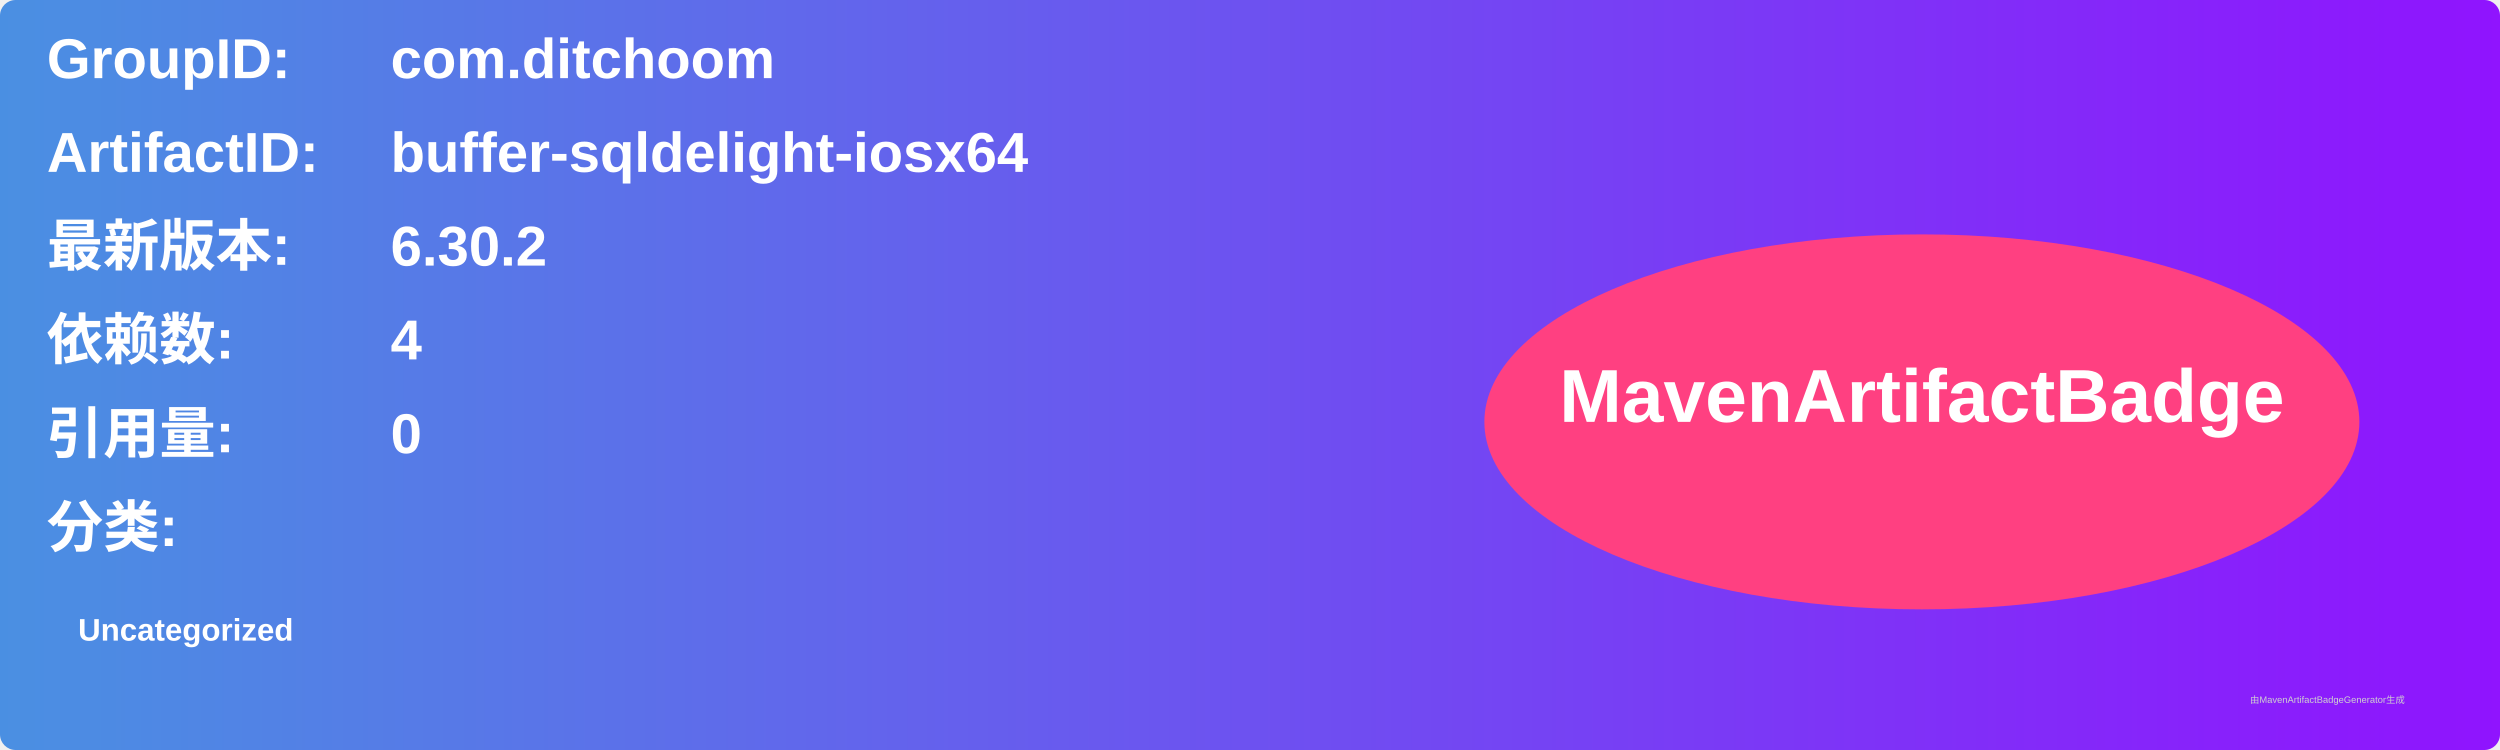
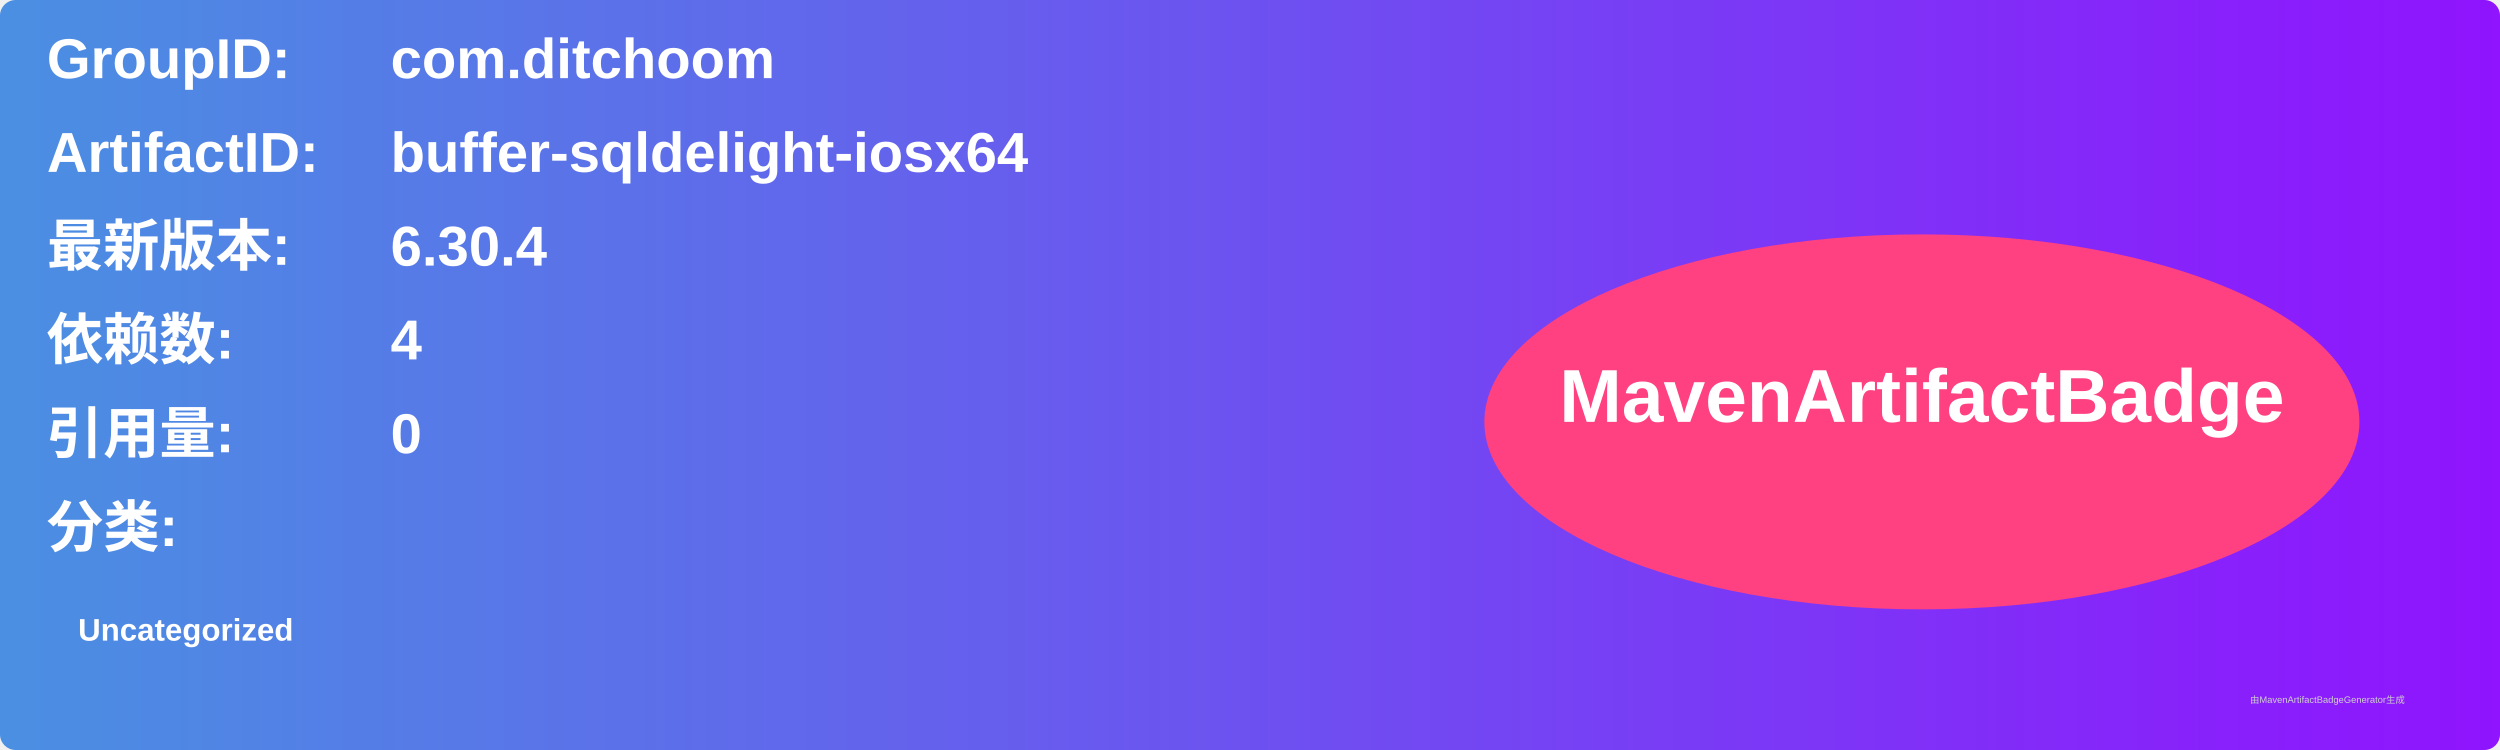
<svg xmlns="http://www.w3.org/2000/svg" width="800" height="240" viewBox="0 0 800 240">
  <linearGradient id="grad" x1="0%" y1="0%" x2="100%" y2="0%">
    <stop offset="0%" stop-color="#4a90e2" />
    <stop offset="100%" stop-color="#9013fe" />
  </linearGradient>
  <rect width="100%" height="100%" rx="5" ry="5" fill="url(#grad)" />
  <g transform="translate(15, 15)">
    <text x="0" y="10" font-family="Arial" font-size="18" fill="white" font-weight="bold" width="260">GroupID:</text>
    <text x="110" y="10" font-family="Arial" font-size="18" fill="white" font-weight="bold" width="460">com.ditchoom</text>
    <text x="0" y="40" font-family="Arial" font-size="18" fill="white" font-weight="bold" width="260">ArtifactID:</text>
    <text x="110" y="40" font-family="Arial" font-size="18" fill="white" font-weight="bold" width="460">buffer-sqldelight-iosx64</text>
    <text x="0" y="70" font-family="Arial" font-size="18" fill="white" font-weight="bold">最新版本:</text>
    <text x="110" y="70" font-family="Arial" font-size="18" fill="white" font-weight="bold">
-       <tspan font-weight="bold">6.30.2</tspan>
+       <tspan font-weight="bold">6.30.4</tspan>
    </text>
    <text x="0" y="100" font-family="Arial" font-size="18" fill="white" font-weight="bold">依赖数: </text>
    <text x="110" y="100" font-family="Arial" font-size="18" fill="white">
      <tspan font-weight="bold">4</tspan>
    </text>
    <text x="0" y="130" font-family="Arial" font-size="18" fill="white" font-weight="bold">引用量: </text>
    <text x="110" y="130" font-family="Arial" font-size="18" fill="white">
      <tspan font-weight="bold">0</tspan>
    </text>
    <text x="0" y="160" font-family="Arial" font-size="18" fill="white" font-weight="bold">分类:</text>
    <text x="10" y="190" font-family="Arial" font-size="10" fill="white">
      <tspan font-weight="bold">Uncategorized</tspan>
    </text>
    <ellipse cx="600" cy="120" rx="140" ry="60" fill="#ff4081" />
    <text x="600" y="120" text-anchor="middle" font-family="Arial" font-size="24" fill="white" font-weight="bold">MavenArtifactBadge</text>
  </g>
  <text x="720" y="225" font-family="Arial" font-size="3" fill="#d0d0d0">由MavenArtifactBadgeGenerator生成</text>
</svg>
